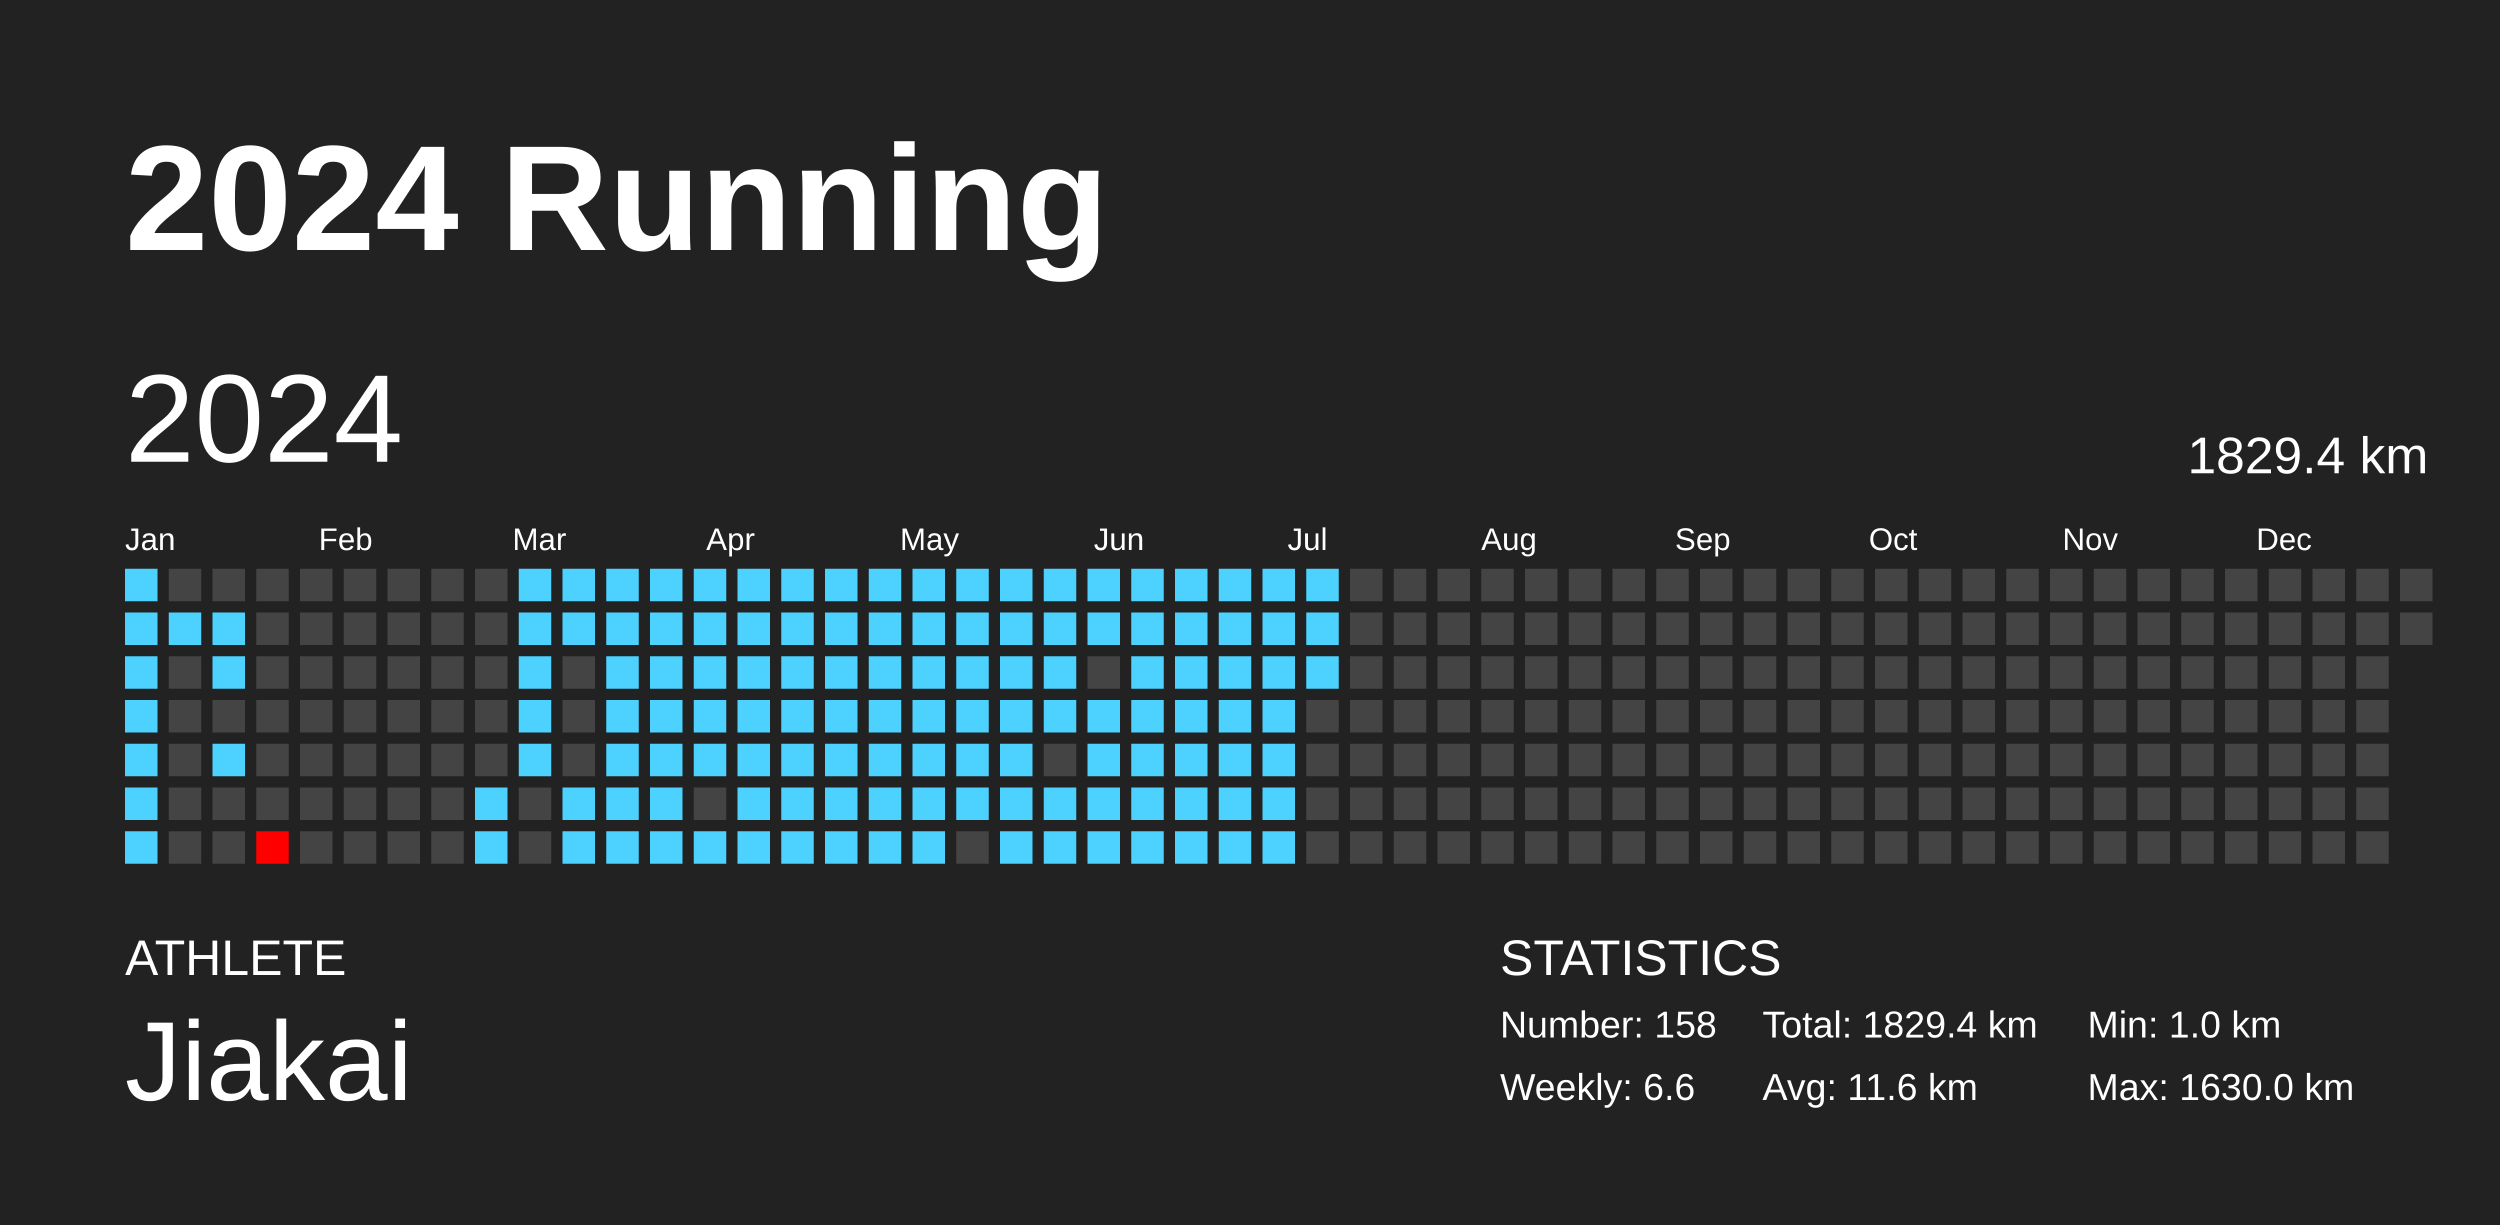
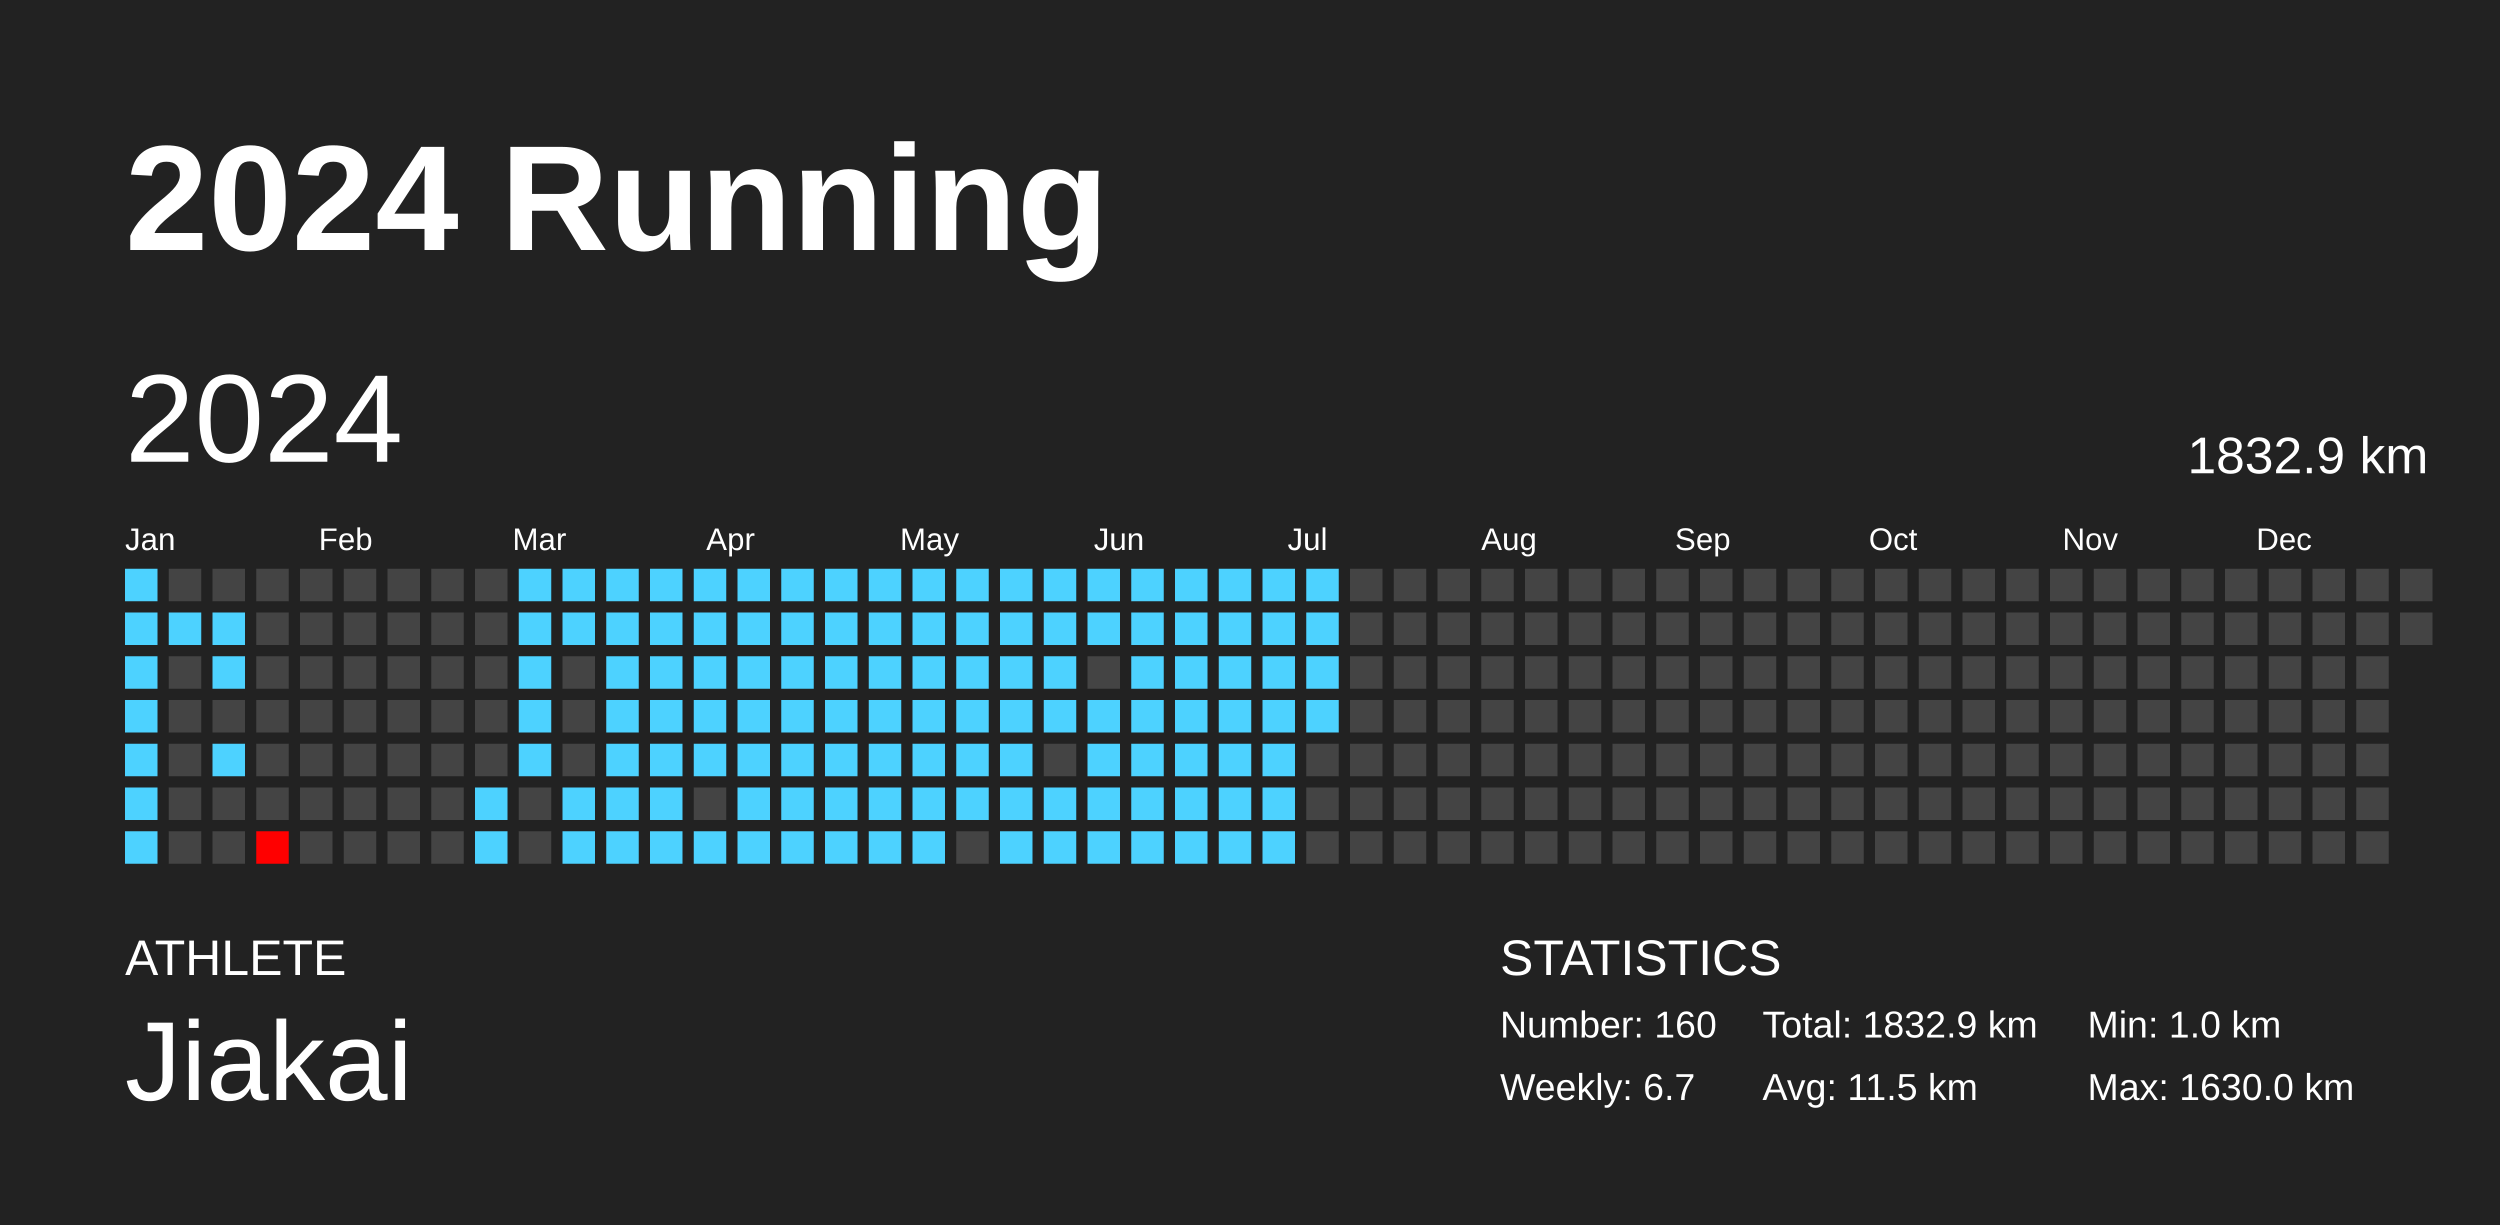
<svg xmlns="http://www.w3.org/2000/svg" baseProfile="full" height="98mm" version="1.1" viewBox="0,0,200,98" width="200mm">
  <defs />
  <rect fill="#222222" height="98" width="200" x="0" y="0" />
  <text fill="#FFFFFF" style="font-size:12px; font-family:Arial; font-weight:bold;" x="10" y="20">2024 Running</text>
  <text fill="#FFFFFF" style="font-size:4px; font-family:Arial" x="10" y="78">ATHLETE</text>
  <text fill="#FFFFFF" style="font-size:9px; font-family:Arial" x="10" y="88">Jiakai</text>
  <text fill="#FFFFFF" style="font-size:4px; font-family:Arial" x="120" y="78">STATISTICS</text>
-   <text fill="#FFFFFF" style="font-size:3px; font-family:Arial" x="120" y="83">Number: 158</text>
-   <text fill="#FFFFFF" style="font-size:3px; font-family:Arial" x="120" y="88">Weekly: 6.6</text>
-   <text fill="#FFFFFF" style="font-size:3px; font-family:Arial" x="141" y="83">Total: 1829.4 km</text>
-   <text fill="#FFFFFF" style="font-size:3px; font-family:Arial" x="141" y="88">Avg: 11.6 km</text>
+   <text fill="#FFFFFF" style="font-size:3px; font-family:Arial" x="120" y="83">Number: 160</text>
+   <text fill="#FFFFFF" style="font-size:3px; font-family:Arial" x="120" y="88">Weekly: 6.7</text>
+   <text fill="#FFFFFF" style="font-size:3px; font-family:Arial" x="141" y="83">Total: 1832.9 km</text>
+   <text fill="#FFFFFF" style="font-size:3px; font-family:Arial" x="141" y="88">Avg: 11.5 km</text>
  <text fill="#FFFFFF" style="font-size:3px; font-family:Arial" x="167" y="83">Min: 1.0 km</text>
  <text fill="#FFFFFF" style="font-size:3px; font-family:Arial" x="167" y="88">Max: 1630.0 km</text>
  <text dominant-baseline="hanging" fill="#FFFFFF" style="font-size:10.0px; font-family:Arial;" x="10" y="30">2024</text>
-   <text dominant-baseline="hanging" fill="#FFFFFF" style="font-size:4.125px; font-family:Arial;" x="175" y="35">1829.4 km</text>
+   <text dominant-baseline="hanging" fill="#FFFFFF" style="font-size:4.125px; font-family:Arial;" x="175" y="35">1832.9 km</text>
  <text fill="#FFFFFF" style="font-size:2.5px; font-family:Arial" x="10.0" y="44">Jan</text>
  <text fill="#FFFFFF" style="font-size:2.5px; font-family:Arial" x="25.5" y="44">Feb</text>
  <text fill="#FFFFFF" style="font-size:2.5px; font-family:Arial" x="41.0" y="44">Mar</text>
  <text fill="#FFFFFF" style="font-size:2.5px; font-family:Arial" x="56.5" y="44">Apr</text>
  <text fill="#FFFFFF" style="font-size:2.5px; font-family:Arial" x="72.0" y="44">May</text>
  <text fill="#FFFFFF" style="font-size:2.5px; font-family:Arial" x="87.5" y="44">Jun</text>
  <text fill="#FFFFFF" style="font-size:2.5px; font-family:Arial" x="103.0" y="44">Jul</text>
  <text fill="#FFFFFF" style="font-size:2.5px; font-family:Arial" x="118.5" y="44">Aug</text>
  <text fill="#FFFFFF" style="font-size:2.5px; font-family:Arial" x="134.0" y="44">Sep</text>
  <text fill="#FFFFFF" style="font-size:2.5px; font-family:Arial" x="149.5" y="44">Oct</text>
  <text fill="#FFFFFF" style="font-size:2.5px; font-family:Arial" x="165.0" y="44">Nov</text>
  <text fill="#FFFFFF" style="font-size:2.5px; font-family:Arial" x="180.5" y="44">Dec</text>
  <rect fill="#4dd2ff" height="2.6" width="2.6" x="10.0" y="45.5" />
  <rect fill="#4dd2ff" height="2.6" width="2.6" x="10.0" y="49.0" />
  <rect fill="#4dd2ff" height="2.6" width="2.6" x="10.0" y="52.5" />
  <rect fill="#4dd2ff" height="2.6" width="2.6" x="10.0" y="56.0" />
  <rect fill="#4dd2ff" height="2.6" width="2.6" x="10.0" y="59.5" />
  <rect fill="#4dd2ff" height="2.6" width="2.6" x="10.0" y="63.0" />
  <rect fill="#4dd2ff" height="2.6" width="2.6" x="10.0" y="66.5" />
  <rect fill="#444444" height="2.6" width="2.6" x="13.5" y="45.5" />
  <rect fill="#4dd2ff" height="2.6" width="2.6" x="13.5" y="49.0" />
  <rect fill="#444444" height="2.6" width="2.6" x="13.5" y="52.5" />
  <rect fill="#444444" height="2.6" width="2.6" x="13.5" y="56.0" />
  <rect fill="#444444" height="2.6" width="2.6" x="13.5" y="59.5" />
  <rect fill="#444444" height="2.6" width="2.6" x="13.5" y="63.0" />
  <rect fill="#444444" height="2.6" width="2.6" x="13.5" y="66.5" />
  <rect fill="#444444" height="2.6" width="2.6" x="17.0" y="45.5" />
  <rect fill="#4dd2ff" height="2.6" width="2.6" x="17.0" y="49.0" />
  <rect fill="#4dd2ff" height="2.6" width="2.6" x="17.0" y="52.5" />
  <rect fill="#444444" height="2.6" width="2.6" x="17.0" y="56.0" />
  <rect fill="#4dd2ff" height="2.6" width="2.6" x="17.0" y="59.5" />
  <rect fill="#444444" height="2.6" width="2.6" x="17.0" y="63.0" />
  <rect fill="#444444" height="2.6" width="2.6" x="17.0" y="66.5" />
  <rect fill="#444444" height="2.6" width="2.6" x="20.5" y="45.5" />
  <rect fill="#444444" height="2.6" width="2.6" x="20.5" y="49.0" />
  <rect fill="#444444" height="2.6" width="2.6" x="20.5" y="52.5" />
  <rect fill="#444444" height="2.6" width="2.6" x="20.5" y="56.0" />
  <rect fill="#444444" height="2.6" width="2.6" x="20.5" y="59.5" />
  <rect fill="#444444" height="2.6" width="2.6" x="20.5" y="63.0" />
  <rect fill="red" height="2.6" width="2.6" x="20.5" y="66.5" />
  <rect fill="#444444" height="2.6" width="2.6" x="24.0" y="45.5" />
  <rect fill="#444444" height="2.6" width="2.6" x="24.0" y="49.0" />
  <rect fill="#444444" height="2.6" width="2.6" x="24.0" y="52.5" />
  <rect fill="#444444" height="2.6" width="2.6" x="24.0" y="56.0" />
  <rect fill="#444444" height="2.6" width="2.6" x="24.0" y="59.5" />
  <rect fill="#444444" height="2.6" width="2.6" x="24.0" y="63.0" />
  <rect fill="#444444" height="2.6" width="2.6" x="24.0" y="66.5" />
  <rect fill="#444444" height="2.6" width="2.6" x="27.5" y="45.5" />
  <rect fill="#444444" height="2.6" width="2.6" x="27.5" y="49.0" />
  <rect fill="#444444" height="2.6" width="2.6" x="27.5" y="52.5" />
  <rect fill="#444444" height="2.6" width="2.6" x="27.5" y="56.0" />
  <rect fill="#444444" height="2.6" width="2.6" x="27.5" y="59.5" />
  <rect fill="#444444" height="2.6" width="2.6" x="27.5" y="63.0" />
  <rect fill="#444444" height="2.6" width="2.6" x="27.5" y="66.5" />
  <rect fill="#444444" height="2.6" width="2.6" x="31.0" y="45.5" />
  <rect fill="#444444" height="2.6" width="2.6" x="31.0" y="49.0" />
  <rect fill="#444444" height="2.6" width="2.6" x="31.0" y="52.5" />
  <rect fill="#444444" height="2.6" width="2.6" x="31.0" y="56.0" />
  <rect fill="#444444" height="2.6" width="2.6" x="31.0" y="59.5" />
  <rect fill="#444444" height="2.6" width="2.6" x="31.0" y="63.0" />
  <rect fill="#444444" height="2.6" width="2.6" x="31.0" y="66.5" />
  <rect fill="#444444" height="2.6" width="2.6" x="34.5" y="45.5" />
  <rect fill="#444444" height="2.6" width="2.6" x="34.5" y="49.0" />
  <rect fill="#444444" height="2.6" width="2.6" x="34.5" y="52.5" />
  <rect fill="#444444" height="2.6" width="2.6" x="34.5" y="56.0" />
  <rect fill="#444444" height="2.6" width="2.6" x="34.5" y="59.5" />
  <rect fill="#444444" height="2.6" width="2.6" x="34.5" y="63.0" />
  <rect fill="#444444" height="2.6" width="2.6" x="34.5" y="66.5" />
  <rect fill="#444444" height="2.6" width="2.6" x="38.0" y="45.5" />
  <rect fill="#444444" height="2.6" width="2.6" x="38.0" y="49.0" />
  <rect fill="#444444" height="2.6" width="2.6" x="38.0" y="52.5" />
  <rect fill="#444444" height="2.6" width="2.6" x="38.0" y="56.0" />
  <rect fill="#444444" height="2.6" width="2.6" x="38.0" y="59.5" />
  <rect fill="#4dd2ff" height="2.6" width="2.6" x="38.0" y="63.0" />
  <rect fill="#4dd2ff" height="2.6" width="2.6" x="38.0" y="66.5" />
  <rect fill="#4dd2ff" height="2.6" width="2.6" x="41.5" y="45.5" />
  <rect fill="#4dd2ff" height="2.6" width="2.6" x="41.5" y="49.0" />
  <rect fill="#4dd2ff" height="2.6" width="2.6" x="41.5" y="52.5" />
  <rect fill="#4dd2ff" height="2.6" width="2.6" x="41.5" y="56.0" />
  <rect fill="#4dd2ff" height="2.6" width="2.6" x="41.5" y="59.5" />
  <rect fill="#444444" height="2.6" width="2.6" x="41.5" y="63.0" />
  <rect fill="#444444" height="2.6" width="2.6" x="41.5" y="66.5" />
  <rect fill="#4dd2ff" height="2.6" width="2.6" x="45.0" y="45.5" />
  <rect fill="#4dd2ff" height="2.6" width="2.6" x="45.0" y="49.0" />
  <rect fill="#444444" height="2.6" width="2.6" x="45.0" y="52.5" />
  <rect fill="#444444" height="2.6" width="2.6" x="45.0" y="56.0" />
  <rect fill="#444444" height="2.6" width="2.6" x="45.0" y="59.5" />
  <rect fill="#4dd2ff" height="2.6" width="2.6" x="45.0" y="63.0" />
  <rect fill="#4dd2ff" height="2.6" width="2.6" x="45.0" y="66.5" />
  <rect fill="#4dd2ff" height="2.6" width="2.6" x="48.5" y="45.5" />
  <rect fill="#4dd2ff" height="2.6" width="2.6" x="48.5" y="49.0" />
  <rect fill="#4dd2ff" height="2.6" width="2.6" x="48.5" y="52.5" />
  <rect fill="#4dd2ff" height="2.6" width="2.6" x="48.5" y="56.0" />
  <rect fill="#4dd2ff" height="2.6" width="2.6" x="48.5" y="59.5" />
  <rect fill="#4dd2ff" height="2.6" width="2.6" x="48.5" y="63.0" />
  <rect fill="#4dd2ff" height="2.6" width="2.6" x="48.5" y="66.5" />
  <rect fill="#4dd2ff" height="2.6" width="2.6" x="52.0" y="45.5" />
  <rect fill="#4dd2ff" height="2.6" width="2.6" x="52.0" y="49.0" />
  <rect fill="#4dd2ff" height="2.6" width="2.6" x="52.0" y="52.5" />
  <rect fill="#4dd2ff" height="2.6" width="2.6" x="52.0" y="56.0" />
  <rect fill="#4dd2ff" height="2.6" width="2.6" x="52.0" y="59.5" />
  <rect fill="#4dd2ff" height="2.6" width="2.6" x="52.0" y="63.0" />
  <rect fill="#4dd2ff" height="2.6" width="2.6" x="52.0" y="66.5" />
  <rect fill="#4dd2ff" height="2.6" width="2.6" x="55.5" y="45.5" />
  <rect fill="#4dd2ff" height="2.6" width="2.6" x="55.5" y="49.0" />
  <rect fill="#4dd2ff" height="2.6" width="2.6" x="55.5" y="52.5" />
  <rect fill="#4dd2ff" height="2.6" width="2.6" x="55.5" y="56.0" />
  <rect fill="#4dd2ff" height="2.6" width="2.6" x="55.5" y="59.5" />
  <rect fill="#444444" height="2.6" width="2.6" x="55.5" y="63.0" />
  <rect fill="#4dd2ff" height="2.6" width="2.6" x="55.5" y="66.5" />
  <rect fill="#4dd2ff" height="2.6" width="2.6" x="59.0" y="45.5" />
  <rect fill="#4dd2ff" height="2.6" width="2.6" x="59.0" y="49.0" />
  <rect fill="#4dd2ff" height="2.6" width="2.6" x="59.0" y="52.5" />
  <rect fill="#4dd2ff" height="2.6" width="2.6" x="59.0" y="56.0" />
  <rect fill="#4dd2ff" height="2.6" width="2.6" x="59.0" y="59.5" />
  <rect fill="#4dd2ff" height="2.6" width="2.6" x="59.0" y="63.0" />
  <rect fill="#4dd2ff" height="2.6" width="2.6" x="59.0" y="66.5" />
  <rect fill="#4dd2ff" height="2.6" width="2.6" x="62.5" y="45.5" />
  <rect fill="#4dd2ff" height="2.6" width="2.6" x="62.5" y="49.0" />
  <rect fill="#4dd2ff" height="2.6" width="2.6" x="62.5" y="52.5" />
  <rect fill="#4dd2ff" height="2.6" width="2.6" x="62.5" y="56.0" />
  <rect fill="#4dd2ff" height="2.6" width="2.6" x="62.5" y="59.5" />
  <rect fill="#4dd2ff" height="2.6" width="2.6" x="62.5" y="63.0" />
  <rect fill="#4dd2ff" height="2.6" width="2.6" x="62.5" y="66.5" />
  <rect fill="#4dd2ff" height="2.6" width="2.6" x="66.0" y="45.5" />
  <rect fill="#4dd2ff" height="2.6" width="2.6" x="66.0" y="49.0" />
  <rect fill="#4dd2ff" height="2.6" width="2.6" x="66.0" y="52.5" />
  <rect fill="#4dd2ff" height="2.6" width="2.6" x="66.0" y="56.0" />
  <rect fill="#4dd2ff" height="2.6" width="2.6" x="66.0" y="59.5" />
  <rect fill="#4dd2ff" height="2.6" width="2.6" x="66.0" y="63.0" />
  <rect fill="#4dd2ff" height="2.6" width="2.6" x="66.0" y="66.5" />
  <rect fill="#4dd2ff" height="2.6" width="2.6" x="69.5" y="45.5" />
  <rect fill="#4dd2ff" height="2.6" width="2.6" x="69.5" y="49.0" />
  <rect fill="#4dd2ff" height="2.6" width="2.6" x="69.5" y="52.5" />
  <rect fill="#4dd2ff" height="2.6" width="2.6" x="69.5" y="56.0" />
  <rect fill="#4dd2ff" height="2.6" width="2.6" x="69.5" y="59.5" />
  <rect fill="#4dd2ff" height="2.6" width="2.6" x="69.5" y="63.0" />
  <rect fill="#4dd2ff" height="2.6" width="2.6" x="69.5" y="66.5" />
  <rect fill="#4dd2ff" height="2.6" width="2.6" x="73.0" y="45.5" />
  <rect fill="#4dd2ff" height="2.6" width="2.6" x="73.0" y="49.0" />
  <rect fill="#4dd2ff" height="2.6" width="2.6" x="73.0" y="52.5" />
  <rect fill="#4dd2ff" height="2.6" width="2.6" x="73.0" y="56.0" />
  <rect fill="#4dd2ff" height="2.6" width="2.6" x="73.0" y="59.5" />
  <rect fill="#4dd2ff" height="2.6" width="2.6" x="73.0" y="63.0" />
  <rect fill="#4dd2ff" height="2.6" width="2.6" x="73.0" y="66.5" />
  <rect fill="#4dd2ff" height="2.6" width="2.6" x="76.5" y="45.5" />
  <rect fill="#4dd2ff" height="2.6" width="2.6" x="76.5" y="49.0" />
  <rect fill="#4dd2ff" height="2.6" width="2.6" x="76.5" y="52.5" />
  <rect fill="#4dd2ff" height="2.6" width="2.6" x="76.5" y="56.0" />
  <rect fill="#4dd2ff" height="2.6" width="2.6" x="76.5" y="59.5" />
  <rect fill="#4dd2ff" height="2.6" width="2.6" x="76.5" y="63.0" />
  <rect fill="#444444" height="2.6" width="2.6" x="76.5" y="66.5" />
  <rect fill="#4dd2ff" height="2.6" width="2.6" x="80.0" y="45.5" />
  <rect fill="#4dd2ff" height="2.6" width="2.6" x="80.0" y="49.0" />
  <rect fill="#4dd2ff" height="2.6" width="2.6" x="80.0" y="52.5" />
  <rect fill="#4dd2ff" height="2.6" width="2.6" x="80.0" y="56.0" />
  <rect fill="#4dd2ff" height="2.6" width="2.6" x="80.0" y="59.5" />
  <rect fill="#4dd2ff" height="2.6" width="2.6" x="80.0" y="63.0" />
  <rect fill="#4dd2ff" height="2.6" width="2.6" x="80.0" y="66.5" />
  <rect fill="#4dd2ff" height="2.6" width="2.6" x="83.5" y="45.5" />
  <rect fill="#4dd2ff" height="2.6" width="2.6" x="83.5" y="49.0" />
  <rect fill="#4dd2ff" height="2.6" width="2.6" x="83.5" y="52.5" />
  <rect fill="#4dd2ff" height="2.6" width="2.6" x="83.5" y="56.0" />
  <rect fill="#444444" height="2.6" width="2.6" x="83.5" y="59.5" />
  <rect fill="#4dd2ff" height="2.6" width="2.6" x="83.5" y="63.0" />
  <rect fill="#4dd2ff" height="2.6" width="2.6" x="83.5" y="66.5" />
  <rect fill="#4dd2ff" height="2.6" width="2.6" x="87.0" y="45.5" />
  <rect fill="#4dd2ff" height="2.6" width="2.6" x="87.0" y="49.0" />
  <rect fill="#444444" height="2.6" width="2.6" x="87.0" y="52.5" />
  <rect fill="#4dd2ff" height="2.6" width="2.6" x="87.0" y="56.0" />
  <rect fill="#4dd2ff" height="2.6" width="2.6" x="87.0" y="59.5" />
  <rect fill="#4dd2ff" height="2.6" width="2.6" x="87.0" y="63.0" />
  <rect fill="#4dd2ff" height="2.6" width="2.6" x="87.0" y="66.5" />
  <rect fill="#4dd2ff" height="2.6" width="2.6" x="90.5" y="45.5" />
  <rect fill="#4dd2ff" height="2.6" width="2.6" x="90.5" y="49.0" />
  <rect fill="#4dd2ff" height="2.6" width="2.6" x="90.5" y="52.5" />
  <rect fill="#4dd2ff" height="2.6" width="2.6" x="90.5" y="56.0" />
  <rect fill="#4dd2ff" height="2.6" width="2.6" x="90.5" y="59.5" />
  <rect fill="#4dd2ff" height="2.6" width="2.6" x="90.5" y="63.0" />
  <rect fill="#4dd2ff" height="2.6" width="2.6" x="90.5" y="66.5" />
  <rect fill="#4dd2ff" height="2.6" width="2.6" x="94.0" y="45.5" />
  <rect fill="#4dd2ff" height="2.6" width="2.6" x="94.0" y="49.0" />
  <rect fill="#4dd2ff" height="2.6" width="2.6" x="94.0" y="52.5" />
  <rect fill="#4dd2ff" height="2.6" width="2.6" x="94.0" y="56.0" />
  <rect fill="#4dd2ff" height="2.6" width="2.6" x="94.0" y="59.5" />
  <rect fill="#4dd2ff" height="2.6" width="2.6" x="94.0" y="63.0" />
  <rect fill="#4dd2ff" height="2.6" width="2.6" x="94.0" y="66.5" />
  <rect fill="#4dd2ff" height="2.6" width="2.6" x="97.5" y="45.5" />
  <rect fill="#4dd2ff" height="2.6" width="2.6" x="97.5" y="49.0" />
  <rect fill="#4dd2ff" height="2.6" width="2.6" x="97.5" y="52.5" />
  <rect fill="#4dd2ff" height="2.6" width="2.6" x="97.5" y="56.0" />
  <rect fill="#4dd2ff" height="2.6" width="2.6" x="97.5" y="59.5" />
  <rect fill="#4dd2ff" height="2.6" width="2.6" x="97.5" y="63.0" />
  <rect fill="#4dd2ff" height="2.6" width="2.6" x="97.5" y="66.5" />
  <rect fill="#4dd2ff" height="2.6" width="2.6" x="101.0" y="45.5" />
  <rect fill="#4dd2ff" height="2.6" width="2.6" x="101.0" y="49.0" />
  <rect fill="#4dd2ff" height="2.6" width="2.6" x="101.0" y="52.5" />
  <rect fill="#4dd2ff" height="2.6" width="2.6" x="101.0" y="56.0" />
  <rect fill="#4dd2ff" height="2.6" width="2.6" x="101.0" y="59.5" />
  <rect fill="#4dd2ff" height="2.6" width="2.6" x="101.0" y="63.0" />
  <rect fill="#4dd2ff" height="2.6" width="2.6" x="101.0" y="66.5" />
  <rect fill="#4dd2ff" height="2.6" width="2.6" x="104.5" y="45.5" />
  <rect fill="#4dd2ff" height="2.6" width="2.6" x="104.5" y="49.0" />
  <rect fill="#4dd2ff" height="2.6" width="2.6" x="104.5" y="52.5" />
-   <rect fill="#444444" height="2.6" width="2.6" x="104.5" y="56.0" />
+   <rect fill="#4dd2ff" height="2.6" width="2.6" x="104.5" y="56.0" />
  <rect fill="#444444" height="2.6" width="2.6" x="104.5" y="59.5" />
  <rect fill="#444444" height="2.6" width="2.6" x="104.5" y="63.0" />
  <rect fill="#444444" height="2.6" width="2.6" x="104.5" y="66.5" />
  <rect fill="#444444" height="2.6" width="2.6" x="108.0" y="45.5" />
  <rect fill="#444444" height="2.6" width="2.6" x="108.0" y="49.0" />
  <rect fill="#444444" height="2.6" width="2.6" x="108.0" y="52.5" />
  <rect fill="#444444" height="2.6" width="2.6" x="108.0" y="56.0" />
  <rect fill="#444444" height="2.6" width="2.6" x="108.0" y="59.5" />
  <rect fill="#444444" height="2.6" width="2.6" x="108.0" y="63.0" />
  <rect fill="#444444" height="2.6" width="2.6" x="108.0" y="66.5" />
  <rect fill="#444444" height="2.6" width="2.6" x="111.5" y="45.5" />
  <rect fill="#444444" height="2.6" width="2.6" x="111.5" y="49.0" />
  <rect fill="#444444" height="2.6" width="2.6" x="111.5" y="52.5" />
  <rect fill="#444444" height="2.6" width="2.6" x="111.5" y="56.0" />
  <rect fill="#444444" height="2.6" width="2.6" x="111.5" y="59.5" />
  <rect fill="#444444" height="2.6" width="2.6" x="111.5" y="63.0" />
  <rect fill="#444444" height="2.6" width="2.6" x="111.5" y="66.5" />
  <rect fill="#444444" height="2.6" width="2.6" x="115.0" y="45.5" />
  <rect fill="#444444" height="2.6" width="2.6" x="115.0" y="49.0" />
  <rect fill="#444444" height="2.6" width="2.6" x="115.0" y="52.5" />
  <rect fill="#444444" height="2.6" width="2.6" x="115.0" y="56.0" />
  <rect fill="#444444" height="2.6" width="2.6" x="115.0" y="59.5" />
  <rect fill="#444444" height="2.6" width="2.6" x="115.0" y="63.0" />
  <rect fill="#444444" height="2.6" width="2.6" x="115.0" y="66.5" />
  <rect fill="#444444" height="2.6" width="2.6" x="118.5" y="45.5" />
  <rect fill="#444444" height="2.6" width="2.6" x="118.5" y="49.0" />
  <rect fill="#444444" height="2.6" width="2.6" x="118.5" y="52.5" />
  <rect fill="#444444" height="2.6" width="2.6" x="118.5" y="56.0" />
  <rect fill="#444444" height="2.6" width="2.6" x="118.5" y="59.5" />
  <rect fill="#444444" height="2.6" width="2.6" x="118.5" y="63.0" />
  <rect fill="#444444" height="2.6" width="2.6" x="118.5" y="66.5" />
  <rect fill="#444444" height="2.6" width="2.6" x="122.0" y="45.5" />
  <rect fill="#444444" height="2.6" width="2.6" x="122.0" y="49.0" />
  <rect fill="#444444" height="2.6" width="2.6" x="122.0" y="52.5" />
  <rect fill="#444444" height="2.6" width="2.6" x="122.0" y="56.0" />
  <rect fill="#444444" height="2.6" width="2.6" x="122.0" y="59.5" />
  <rect fill="#444444" height="2.6" width="2.6" x="122.0" y="63.0" />
  <rect fill="#444444" height="2.6" width="2.6" x="122.0" y="66.5" />
  <rect fill="#444444" height="2.6" width="2.6" x="125.5" y="45.5" />
  <rect fill="#444444" height="2.6" width="2.6" x="125.5" y="49.0" />
  <rect fill="#444444" height="2.6" width="2.6" x="125.5" y="52.5" />
  <rect fill="#444444" height="2.6" width="2.6" x="125.5" y="56.0" />
  <rect fill="#444444" height="2.6" width="2.6" x="125.5" y="59.5" />
  <rect fill="#444444" height="2.6" width="2.6" x="125.5" y="63.0" />
  <rect fill="#444444" height="2.6" width="2.6" x="125.5" y="66.5" />
  <rect fill="#444444" height="2.6" width="2.6" x="129.0" y="45.5" />
  <rect fill="#444444" height="2.6" width="2.6" x="129.0" y="49.0" />
  <rect fill="#444444" height="2.6" width="2.6" x="129.0" y="52.5" />
  <rect fill="#444444" height="2.6" width="2.6" x="129.0" y="56.0" />
  <rect fill="#444444" height="2.6" width="2.6" x="129.0" y="59.5" />
  <rect fill="#444444" height="2.6" width="2.6" x="129.0" y="63.0" />
  <rect fill="#444444" height="2.6" width="2.6" x="129.0" y="66.5" />
  <rect fill="#444444" height="2.6" width="2.6" x="132.5" y="45.5" />
  <rect fill="#444444" height="2.6" width="2.6" x="132.5" y="49.0" />
  <rect fill="#444444" height="2.6" width="2.6" x="132.5" y="52.5" />
  <rect fill="#444444" height="2.6" width="2.6" x="132.5" y="56.0" />
  <rect fill="#444444" height="2.6" width="2.6" x="132.5" y="59.5" />
  <rect fill="#444444" height="2.6" width="2.6" x="132.5" y="63.0" />
  <rect fill="#444444" height="2.6" width="2.6" x="132.5" y="66.5" />
  <rect fill="#444444" height="2.6" width="2.6" x="136.0" y="45.5" />
  <rect fill="#444444" height="2.6" width="2.6" x="136.0" y="49.0" />
  <rect fill="#444444" height="2.6" width="2.6" x="136.0" y="52.5" />
  <rect fill="#444444" height="2.6" width="2.6" x="136.0" y="56.0" />
  <rect fill="#444444" height="2.6" width="2.6" x="136.0" y="59.5" />
  <rect fill="#444444" height="2.6" width="2.6" x="136.0" y="63.0" />
  <rect fill="#444444" height="2.6" width="2.6" x="136.0" y="66.5" />
  <rect fill="#444444" height="2.6" width="2.6" x="139.5" y="45.5" />
  <rect fill="#444444" height="2.6" width="2.6" x="139.5" y="49.0" />
  <rect fill="#444444" height="2.6" width="2.6" x="139.5" y="52.5" />
  <rect fill="#444444" height="2.6" width="2.6" x="139.5" y="56.0" />
  <rect fill="#444444" height="2.6" width="2.6" x="139.5" y="59.5" />
  <rect fill="#444444" height="2.6" width="2.6" x="139.5" y="63.0" />
  <rect fill="#444444" height="2.6" width="2.6" x="139.5" y="66.5" />
  <rect fill="#444444" height="2.6" width="2.6" x="143.0" y="45.5" />
  <rect fill="#444444" height="2.6" width="2.6" x="143.0" y="49.0" />
  <rect fill="#444444" height="2.6" width="2.6" x="143.0" y="52.5" />
  <rect fill="#444444" height="2.6" width="2.6" x="143.0" y="56.0" />
  <rect fill="#444444" height="2.6" width="2.6" x="143.0" y="59.5" />
  <rect fill="#444444" height="2.6" width="2.6" x="143.0" y="63.0" />
  <rect fill="#444444" height="2.6" width="2.6" x="143.0" y="66.5" />
  <rect fill="#444444" height="2.6" width="2.6" x="146.5" y="45.5" />
  <rect fill="#444444" height="2.6" width="2.6" x="146.5" y="49.0" />
  <rect fill="#444444" height="2.6" width="2.6" x="146.5" y="52.5" />
  <rect fill="#444444" height="2.6" width="2.6" x="146.5" y="56.0" />
  <rect fill="#444444" height="2.6" width="2.6" x="146.5" y="59.5" />
  <rect fill="#444444" height="2.6" width="2.6" x="146.5" y="63.0" />
  <rect fill="#444444" height="2.6" width="2.6" x="146.5" y="66.5" />
  <rect fill="#444444" height="2.6" width="2.6" x="150.0" y="45.5" />
  <rect fill="#444444" height="2.6" width="2.6" x="150.0" y="49.0" />
  <rect fill="#444444" height="2.6" width="2.6" x="150.0" y="52.5" />
  <rect fill="#444444" height="2.6" width="2.6" x="150.0" y="56.0" />
  <rect fill="#444444" height="2.6" width="2.6" x="150.0" y="59.5" />
  <rect fill="#444444" height="2.6" width="2.6" x="150.0" y="63.0" />
  <rect fill="#444444" height="2.6" width="2.6" x="150.0" y="66.5" />
  <rect fill="#444444" height="2.6" width="2.6" x="153.5" y="45.5" />
  <rect fill="#444444" height="2.6" width="2.6" x="153.5" y="49.0" />
  <rect fill="#444444" height="2.6" width="2.6" x="153.5" y="52.5" />
  <rect fill="#444444" height="2.6" width="2.6" x="153.5" y="56.0" />
  <rect fill="#444444" height="2.6" width="2.6" x="153.5" y="59.5" />
  <rect fill="#444444" height="2.6" width="2.6" x="153.5" y="63.0" />
  <rect fill="#444444" height="2.6" width="2.6" x="153.5" y="66.5" />
  <rect fill="#444444" height="2.6" width="2.6" x="157.0" y="45.5" />
  <rect fill="#444444" height="2.6" width="2.6" x="157.0" y="49.0" />
  <rect fill="#444444" height="2.6" width="2.6" x="157.0" y="52.5" />
  <rect fill="#444444" height="2.6" width="2.6" x="157.0" y="56.0" />
  <rect fill="#444444" height="2.6" width="2.6" x="157.0" y="59.5" />
  <rect fill="#444444" height="2.6" width="2.6" x="157.0" y="63.0" />
  <rect fill="#444444" height="2.6" width="2.6" x="157.0" y="66.5" />
  <rect fill="#444444" height="2.6" width="2.6" x="160.5" y="45.5" />
  <rect fill="#444444" height="2.6" width="2.6" x="160.5" y="49.0" />
  <rect fill="#444444" height="2.6" width="2.6" x="160.5" y="52.5" />
  <rect fill="#444444" height="2.6" width="2.6" x="160.5" y="56.0" />
  <rect fill="#444444" height="2.6" width="2.6" x="160.5" y="59.5" />
  <rect fill="#444444" height="2.6" width="2.6" x="160.5" y="63.0" />
  <rect fill="#444444" height="2.6" width="2.6" x="160.5" y="66.5" />
  <rect fill="#444444" height="2.6" width="2.6" x="164.0" y="45.5" />
  <rect fill="#444444" height="2.6" width="2.6" x="164.0" y="49.0" />
  <rect fill="#444444" height="2.6" width="2.6" x="164.0" y="52.5" />
  <rect fill="#444444" height="2.6" width="2.6" x="164.0" y="56.0" />
  <rect fill="#444444" height="2.6" width="2.6" x="164.0" y="59.5" />
  <rect fill="#444444" height="2.6" width="2.6" x="164.0" y="63.0" />
  <rect fill="#444444" height="2.6" width="2.6" x="164.0" y="66.5" />
  <rect fill="#444444" height="2.6" width="2.6" x="167.5" y="45.5" />
  <rect fill="#444444" height="2.6" width="2.6" x="167.5" y="49.0" />
  <rect fill="#444444" height="2.6" width="2.6" x="167.5" y="52.5" />
  <rect fill="#444444" height="2.6" width="2.6" x="167.5" y="56.0" />
  <rect fill="#444444" height="2.6" width="2.6" x="167.5" y="59.5" />
  <rect fill="#444444" height="2.6" width="2.6" x="167.5" y="63.0" />
  <rect fill="#444444" height="2.6" width="2.6" x="167.5" y="66.5" />
  <rect fill="#444444" height="2.6" width="2.6" x="171.0" y="45.5" />
  <rect fill="#444444" height="2.6" width="2.6" x="171.0" y="49.0" />
  <rect fill="#444444" height="2.6" width="2.6" x="171.0" y="52.5" />
  <rect fill="#444444" height="2.6" width="2.6" x="171.0" y="56.0" />
  <rect fill="#444444" height="2.6" width="2.6" x="171.0" y="59.5" />
  <rect fill="#444444" height="2.6" width="2.6" x="171.0" y="63.0" />
  <rect fill="#444444" height="2.6" width="2.6" x="171.0" y="66.5" />
  <rect fill="#444444" height="2.6" width="2.6" x="174.5" y="45.5" />
  <rect fill="#444444" height="2.6" width="2.6" x="174.5" y="49.0" />
  <rect fill="#444444" height="2.6" width="2.6" x="174.5" y="52.5" />
  <rect fill="#444444" height="2.6" width="2.6" x="174.5" y="56.0" />
  <rect fill="#444444" height="2.6" width="2.6" x="174.5" y="59.5" />
  <rect fill="#444444" height="2.6" width="2.6" x="174.5" y="63.0" />
  <rect fill="#444444" height="2.6" width="2.6" x="174.5" y="66.5" />
  <rect fill="#444444" height="2.6" width="2.6" x="178.0" y="45.5" />
  <rect fill="#444444" height="2.6" width="2.6" x="178.0" y="49.0" />
  <rect fill="#444444" height="2.6" width="2.6" x="178.0" y="52.5" />
  <rect fill="#444444" height="2.6" width="2.6" x="178.0" y="56.0" />
  <rect fill="#444444" height="2.6" width="2.6" x="178.0" y="59.5" />
  <rect fill="#444444" height="2.6" width="2.6" x="178.0" y="63.0" />
  <rect fill="#444444" height="2.6" width="2.6" x="178.0" y="66.5" />
  <rect fill="#444444" height="2.6" width="2.6" x="181.5" y="45.5" />
  <rect fill="#444444" height="2.6" width="2.6" x="181.5" y="49.0" />
  <rect fill="#444444" height="2.6" width="2.6" x="181.5" y="52.5" />
  <rect fill="#444444" height="2.6" width="2.6" x="181.5" y="56.0" />
  <rect fill="#444444" height="2.6" width="2.6" x="181.5" y="59.5" />
  <rect fill="#444444" height="2.6" width="2.6" x="181.5" y="63.0" />
  <rect fill="#444444" height="2.6" width="2.6" x="181.5" y="66.5" />
  <rect fill="#444444" height="2.6" width="2.6" x="185.0" y="45.5" />
  <rect fill="#444444" height="2.6" width="2.6" x="185.0" y="49.0" />
  <rect fill="#444444" height="2.6" width="2.6" x="185.0" y="52.5" />
  <rect fill="#444444" height="2.6" width="2.6" x="185.0" y="56.0" />
  <rect fill="#444444" height="2.6" width="2.6" x="185.0" y="59.5" />
  <rect fill="#444444" height="2.6" width="2.6" x="185.0" y="63.0" />
  <rect fill="#444444" height="2.6" width="2.6" x="185.0" y="66.5" />
  <rect fill="#444444" height="2.6" width="2.6" x="188.5" y="45.5" />
  <rect fill="#444444" height="2.6" width="2.6" x="188.5" y="49.0" />
  <rect fill="#444444" height="2.6" width="2.6" x="188.5" y="52.5" />
  <rect fill="#444444" height="2.6" width="2.6" x="188.5" y="56.0" />
  <rect fill="#444444" height="2.6" width="2.6" x="188.5" y="59.5" />
  <rect fill="#444444" height="2.6" width="2.6" x="188.5" y="63.0" />
  <rect fill="#444444" height="2.6" width="2.6" x="188.5" y="66.5" />
  <rect fill="#444444" height="2.6" width="2.6" x="192.0" y="45.5" />
  <rect fill="#444444" height="2.6" width="2.6" x="192.0" y="49.0" />
</svg>
